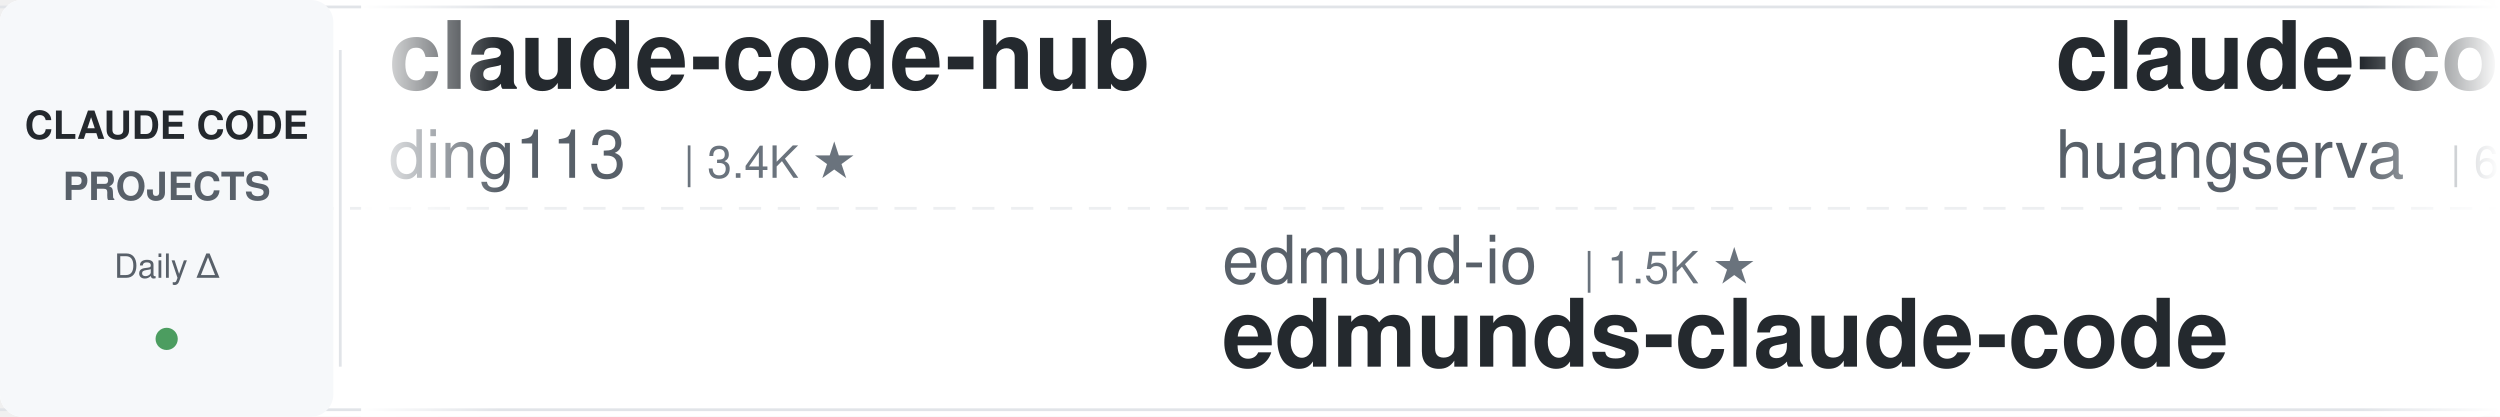
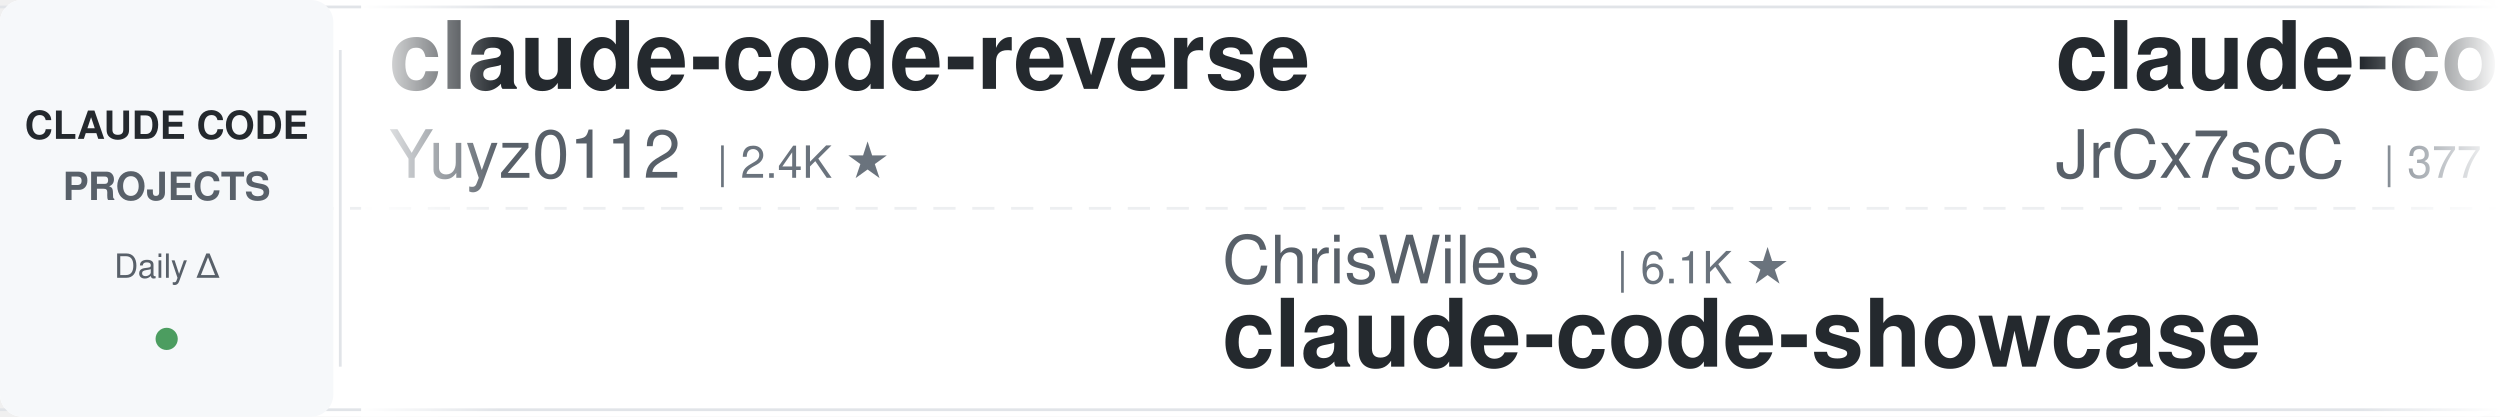
<svg xmlns="http://www.w3.org/2000/svg" width="900" height="150">
  <defs>
    <linearGradient id="leftFade" x1="0%" y1="0%" x2="100%" y2="0%">
      <stop offset="0%" style="stop-color:#ffffff;stop-opacity:1" />
      <stop offset="100%" style="stop-color:#ffffff;stop-opacity:0" />
    </linearGradient>
    <linearGradient id="rightFade" x1="0%" y1="0%" x2="100%" y2="0%">
      <stop offset="0%" style="stop-color:#ffffff;stop-opacity:0" />
      <stop offset="100%" style="stop-color:#ffffff;stop-opacity:1" />
    </linearGradient>
  </defs>
  <rect width="900" height="150" fill="#ffffff" rx="8" />
  <rect x="0" y="2" width="900" height="1" fill="#e1e4e8" />
  <rect x="0" y="147" width="900" height="1" fill="#e1e4e8" />
  <line x1="0" y1="75" x2="900" y2="75" stroke="#e1e4e8" stroke-width="1" stroke-dasharray="8 6" opacity="0.6" />
  <rect x="0" y="0" width="120" height="150" fill="#f6f8fa" rx="8" />
  <text x="60" y="50" font-family="-apple-system, BlinkMacSystemFont, 'Segoe UI', Helvetica, Arial, sans-serif" font-size="14" font-weight="600" fill="#24292e" text-anchor="middle">CLAUDE CODE</text>
  <text x="60" y="72" font-family="-apple-system, BlinkMacSystemFont, 'Segoe UI', Helvetica, Arial, sans-serif" font-size="14" font-weight="600" fill="#586069" text-anchor="middle">PROJECTS</text>
  <text x="60" y="100" font-family="-apple-system, BlinkMacSystemFont, 'Segoe UI', Helvetica, Arial, sans-serif" font-size="12" font-weight="500" fill="#586069" text-anchor="middle">Daily Δ</text>
  <circle cx="60" cy="122" r="4" fill="#22863a" opacity="0.8" />
  <rect x="122" y="18" width="1" height="114" fill="#e1e4e8" />
  <clipPath id="tickerClip">
    <rect x="130" y="0" width="770" height="150" />
  </clipPath>
  <g clip-path="url(#tickerClip)">
    <g id="tickerItems">
      <animateTransform attributeName="transform" attributeType="XML" type="translate" from="0 0" to="-3000 0" dur="54s" repeatCount="indefinite" />
      <g transform="translate(0, 0)">
-         <text x="140" y="32" font-family="-apple-system, BlinkMacSystemFont, 'Segoe UI', Helvetica, Arial, sans-serif" font-size="34" font-weight="600" fill="#24292e">claude-code-hub</text>
-         <text x="140" y="64" font-family="-apple-system, BlinkMacSystemFont, 'Segoe UI', Helvetica, Arial, sans-serif" font-size="24" font-weight="400" fill="#586069">ding113</text>
-         <text x="246" y="64" font-family="-apple-system, BlinkMacSystemFont, 'Segoe UI', Helvetica, Arial, sans-serif" font-size="16" font-weight="500" fill="#6a737d">| 3.4K ★</text>
+         <text x="140" y="32" font-family="-apple-system, BlinkMacSystemFont, 'Segoe UI', Helvetica, Arial, sans-serif" font-size="34" font-weight="600" fill="#24292e">claude-code-reverse</text>
+         <text x="140" y="64" font-family="-apple-system, BlinkMacSystemFont, 'Segoe UI', Helvetica, Arial, sans-serif" font-size="24" font-weight="400" fill="#586069">Yuyz0112</text>
+         <text x="258" y="64" font-family="-apple-system, BlinkMacSystemFont, 'Segoe UI', Helvetica, Arial, sans-serif" font-size="16" font-weight="500" fill="#6a737d">| 2.4K ★</text>
      </g>
      <g transform="translate(300, 0)">
-         <text x="140" y="102" font-family="-apple-system, BlinkMacSystemFont, 'Segoe UI', Helvetica, Arial, sans-serif" font-size="24" font-weight="400" fill="#586069">edmund-io</text>
-         <text x="270" y="102" font-family="-apple-system, BlinkMacSystemFont, 'Segoe UI', Helvetica, Arial, sans-serif" font-size="16" font-weight="500" fill="#6a737d">| 1.5K ★</text>
-         <text x="140" y="132" font-family="-apple-system, BlinkMacSystemFont, 'Segoe UI', Helvetica, Arial, sans-serif" font-size="34" font-weight="600" fill="#24292e">edmunds-claude-code</text>
+         <text x="140" y="102" font-family="-apple-system, BlinkMacSystemFont, 'Segoe UI', Helvetica, Arial, sans-serif" font-size="24" font-weight="400" fill="#586069">ChrisWiles</text>
+         <text x="282" y="102" font-family="-apple-system, BlinkMacSystemFont, 'Segoe UI', Helvetica, Arial, sans-serif" font-size="16" font-weight="500" fill="#6a737d">| 6.1K ★</text>
+         <text x="140" y="132" font-family="-apple-system, BlinkMacSystemFont, 'Segoe UI', Helvetica, Arial, sans-serif" font-size="34" font-weight="600" fill="#24292e">claude-code-showcase</text>
      </g>
      <g transform="translate(600, 0)">
-         <text x="140" y="32" font-family="-apple-system, BlinkMacSystemFont, 'Segoe UI', Helvetica, Arial, sans-serif" font-size="34" font-weight="600" fill="#24292e">claude-code-cli</text>
-         <text x="140" y="64" font-family="-apple-system, BlinkMacSystemFont, 'Segoe UI', Helvetica, Arial, sans-serif" font-size="24" font-weight="400" fill="#586069">huangserva</text>
-         <text x="282" y="64" font-family="-apple-system, BlinkMacSystemFont, 'Segoe UI', Helvetica, Arial, sans-serif" font-size="16" font-weight="500" fill="#6a737d">| 631 ★</text>
+         <text x="140" y="32" font-family="-apple-system, BlinkMacSystemFont, 'Segoe UI', Helvetica, Arial, sans-serif" font-size="34" font-weight="600" fill="#24292e">claude-code-source</text>
+         <text x="140" y="64" font-family="-apple-system, BlinkMacSystemFont, 'Segoe UI', Helvetica, Arial, sans-serif" font-size="24" font-weight="400" fill="#586069">JrCx7scC</text>
+         <text x="258" y="64" font-family="-apple-system, BlinkMacSystemFont, 'Segoe UI', Helvetica, Arial, sans-serif" font-size="16" font-weight="500" fill="#6a737d">| 377 ★</text>
      </g>
      <g transform="translate(900, 0)">
-         <text x="140" y="102" font-family="-apple-system, BlinkMacSystemFont, 'Segoe UI', Helvetica, Arial, sans-serif" font-size="24" font-weight="400" fill="#586069">Pimzino</text>
-         <text x="246" y="102" font-family="-apple-system, BlinkMacSystemFont, 'Segoe UI', Helvetica, Arial, sans-serif" font-size="16" font-weight="500" fill="#6a737d">| 3.9K ★</text>
-         <text x="140" y="132" font-family="-apple-system, BlinkMacSystemFont, 'Segoe UI', Helvetica, Arial, sans-serif" font-size="34" font-weight="600" fill="#24292e">claude-code-spec-workflo...</text>
+         <text x="140" y="102" font-family="-apple-system, BlinkMacSystemFont, 'Segoe UI', Helvetica, Arial, sans-serif" font-size="24" font-weight="400" fill="#586069">ykdojo</text>
+         <text x="234" y="102" font-family="-apple-system, BlinkMacSystemFont, 'Segoe UI', Helvetica, Arial, sans-serif" font-size="16" font-weight="500" fill="#6a737d">| 10.3K ★</text>
+         <text x="140" y="132" font-family="-apple-system, BlinkMacSystemFont, 'Segoe UI', Helvetica, Arial, sans-serif" font-size="34" font-weight="600" fill="#24292e">claude-code-tips</text>
      </g>
      <g transform="translate(1200, 0)">
-         <text x="140" y="32" font-family="-apple-system, BlinkMacSystemFont, 'Segoe UI', Helvetica, Arial, sans-serif" font-size="34" font-weight="600" fill="#24292e">claude-code-guide</text>
-         <text x="140" y="64" font-family="-apple-system, BlinkMacSystemFont, 'Segoe UI', Helvetica, Arial, sans-serif" font-size="24" font-weight="400" fill="#586069">Cranot</text>
-         <text x="234" y="64" font-family="-apple-system, BlinkMacSystemFont, 'Segoe UI', Helvetica, Arial, sans-serif" font-size="16" font-weight="500" fill="#6a737d">| 2.9K ★</text>
+         <text x="140" y="32" font-family="-apple-system, BlinkMacSystemFont, 'Segoe UI', Helvetica, Arial, sans-serif" font-size="34" font-weight="600" fill="#24292e">claude-code-rev</text>
+         <text x="140" y="64" font-family="-apple-system, BlinkMacSystemFont, 'Segoe UI', Helvetica, Arial, sans-serif" font-size="24" font-weight="400" fill="#586069">oboard</text>
+         <text x="234" y="64" font-family="-apple-system, BlinkMacSystemFont, 'Segoe UI', Helvetica, Arial, sans-serif" font-size="16" font-weight="500" fill="#6a737d">| 3.3K ★</text>
      </g>
      <g transform="translate(1500, 0)">
-         <text x="140" y="102" font-family="-apple-system, BlinkMacSystemFont, 'Segoe UI', Helvetica, Arial, sans-serif" font-size="24" font-weight="400" fill="#586069">wesammustafa</text>
-         <text x="306" y="102" font-family="-apple-system, BlinkMacSystemFont, 'Segoe UI', Helvetica, Arial, sans-serif" font-size="16" font-weight="500" fill="#6a737d">| 3.7K ★</text>
-         <text x="140" y="132" font-family="-apple-system, BlinkMacSystemFont, 'Segoe UI', Helvetica, Arial, sans-serif" font-size="34" font-weight="600" fill="#24292e">Claude-Code-Quest</text>
+         <text x="140" y="102" font-family="-apple-system, BlinkMacSystemFont, 'Segoe UI', Helvetica, Arial, sans-serif" font-size="24" font-weight="400" fill="#586069">https-deeplearning-ai</text>
+         <text x="414" y="102" font-family="-apple-system, BlinkMacSystemFont, 'Segoe UI', Helvetica, Arial, sans-serif" font-size="16" font-weight="500" fill="#6a737d">| 563 ★</text>
+         <text x="140" y="132" font-family="-apple-system, BlinkMacSystemFont, 'Segoe UI', Helvetica, Arial, sans-serif" font-size="34" font-weight="600" fill="#24292e">sc-claude-code-files</text>
      </g>
      <g transform="translate(1800, 0)">
-         <text x="140" y="32" font-family="-apple-system, BlinkMacSystemFont, 'Segoe UI', Helvetica, Arial, sans-serif" font-size="34" font-weight="600" fill="#24292e">claude-code-engineering</text>
-         <text x="140" y="64" font-family="-apple-system, BlinkMacSystemFont, 'Segoe UI', Helvetica, Arial, sans-serif" font-size="24" font-weight="400" fill="#586069">huangjia2019</text>
-         <text x="306" y="64" font-family="-apple-system, BlinkMacSystemFont, 'Segoe UI', Helvetica, Arial, sans-serif" font-size="16" font-weight="500" fill="#6a737d">| 1.2K ★</text>
+         <text x="140" y="32" font-family="-apple-system, BlinkMacSystemFont, 'Segoe UI', Helvetica, Arial, sans-serif" font-size="34" font-weight="600" fill="#24292e">Dive-into-Claude-Code</text>
+         <text x="140" y="64" font-family="-apple-system, BlinkMacSystemFont, 'Segoe UI', Helvetica, Arial, sans-serif" font-size="24" font-weight="400" fill="#586069">VILA-Lab</text>
+         <text x="258" y="64" font-family="-apple-system, BlinkMacSystemFont, 'Segoe UI', Helvetica, Arial, sans-serif" font-size="16" font-weight="500" fill="#6a737d">| 2.2K ★</text>
      </g>
      <g transform="translate(2100, 0)">
-         <text x="140" y="102" font-family="-apple-system, BlinkMacSystemFont, 'Segoe UI', Helvetica, Arial, sans-serif" font-size="24" font-weight="400" fill="#586069">OneRedOak</text>
-         <text x="270" y="102" font-family="-apple-system, BlinkMacSystemFont, 'Segoe UI', Helvetica, Arial, sans-serif" font-size="16" font-weight="500" fill="#6a737d">| 3.9K ★</text>
-         <text x="140" y="132" font-family="-apple-system, BlinkMacSystemFont, 'Segoe UI', Helvetica, Arial, sans-serif" font-size="34" font-weight="600" fill="#24292e">claude-code-workflows</text>
+         <text x="140" y="102" font-family="-apple-system, BlinkMacSystemFont, 'Segoe UI', Helvetica, Arial, sans-serif" font-size="24" font-weight="400" fill="#586069">shanraisshan</text>
+         <text x="306" y="102" font-family="-apple-system, BlinkMacSystemFont, 'Segoe UI', Helvetica, Arial, sans-serif" font-size="16" font-weight="500" fill="#6a737d">| 69.0K ★</text>
+         <text x="140" y="132" font-family="-apple-system, BlinkMacSystemFont, 'Segoe UI', Helvetica, Arial, sans-serif" font-size="34" font-weight="600" fill="#24292e">claude-code-best-practic...</text>
      </g>
      <g transform="translate(2400, 0)">
-         <text x="140" y="32" font-family="-apple-system, BlinkMacSystemFont, 'Segoe UI', Helvetica, Arial, sans-serif" font-size="34" font-weight="600" fill="#24292e">claude-code-ultimate-gui...</text>
-         <text x="140" y="64" font-family="-apple-system, BlinkMacSystemFont, 'Segoe UI', Helvetica, Arial, sans-serif" font-size="24" font-weight="400" fill="#586069">FlorianBruniaux</text>
-         <text x="342" y="64" font-family="-apple-system, BlinkMacSystemFont, 'Segoe UI', Helvetica, Arial, sans-serif" font-size="16" font-weight="500" fill="#6a737d">| 6.4K ★</text>
+         <text x="140" y="32" font-family="-apple-system, BlinkMacSystemFont, 'Segoe UI', Helvetica, Arial, sans-serif" font-size="34" font-weight="600" fill="#24292e">claude-code-settings</text>
+         <text x="140" y="64" font-family="-apple-system, BlinkMacSystemFont, 'Segoe UI', Helvetica, Arial, sans-serif" font-size="24" font-weight="400" fill="#586069">feiskyer</text>
+         <text x="258" y="64" font-family="-apple-system, BlinkMacSystemFont, 'Segoe UI', Helvetica, Arial, sans-serif" font-size="16" font-weight="500" fill="#6a737d">| 1.7K ★</text>
      </g>
      <g transform="translate(2700, 0)">
-         <text x="140" y="102" font-family="-apple-system, BlinkMacSystemFont, 'Segoe UI', Helvetica, Arial, sans-serif" font-size="24" font-weight="400" fill="#586069">Piebald-AI</text>
-         <text x="282" y="102" font-family="-apple-system, BlinkMacSystemFont, 'Segoe UI', Helvetica, Arial, sans-serif" font-size="16" font-weight="500" fill="#6a737d">| 13.1K ★</text>
-         <text x="140" y="132" font-family="-apple-system, BlinkMacSystemFont, 'Segoe UI', Helvetica, Arial, sans-serif" font-size="34" font-weight="600" fill="#24292e">claude-code-system-promp...</text>
+         <text x="140" y="102" font-family="-apple-system, BlinkMacSystemFont, 'Segoe UI', Helvetica, Arial, sans-serif" font-size="24" font-weight="400" fill="#586069">overwirehq</text>
+         <text x="282" y="102" font-family="-apple-system, BlinkMacSystemFont, 'Segoe UI', Helvetica, Arial, sans-serif" font-size="16" font-weight="500" fill="#6a737d">| 2.8K ★</text>
+         <text x="140" y="132" font-family="-apple-system, BlinkMacSystemFont, 'Segoe UI', Helvetica, Arial, sans-serif" font-size="34" font-weight="600" fill="#24292e">claude-code-telegram</text>
      </g>
      <g transform="translate(3000, 0)">
-         <text x="140" y="32" font-family="-apple-system, BlinkMacSystemFont, 'Segoe UI', Helvetica, Arial, sans-serif" font-size="34" font-weight="600" fill="#24292e">claude-code-hub</text>
-         <text x="140" y="64" font-family="-apple-system, BlinkMacSystemFont, 'Segoe UI', Helvetica, Arial, sans-serif" font-size="24" font-weight="400" fill="#586069">ding113</text>
-         <text x="246" y="64" font-family="-apple-system, BlinkMacSystemFont, 'Segoe UI', Helvetica, Arial, sans-serif" font-size="16" font-weight="500" fill="#6a737d">| 3.4K ★</text>
+         <text x="140" y="32" font-family="-apple-system, BlinkMacSystemFont, 'Segoe UI', Helvetica, Arial, sans-serif" font-size="34" font-weight="600" fill="#24292e">claude-code-reverse</text>
+         <text x="140" y="64" font-family="-apple-system, BlinkMacSystemFont, 'Segoe UI', Helvetica, Arial, sans-serif" font-size="24" font-weight="400" fill="#586069">Yuyz0112</text>
+         <text x="258" y="64" font-family="-apple-system, BlinkMacSystemFont, 'Segoe UI', Helvetica, Arial, sans-serif" font-size="16" font-weight="500" fill="#6a737d">| 2.4K ★</text>
      </g>
      <g transform="translate(3300, 0)">
-         <text x="140" y="102" font-family="-apple-system, BlinkMacSystemFont, 'Segoe UI', Helvetica, Arial, sans-serif" font-size="24" font-weight="400" fill="#586069">edmund-io</text>
-         <text x="270" y="102" font-family="-apple-system, BlinkMacSystemFont, 'Segoe UI', Helvetica, Arial, sans-serif" font-size="16" font-weight="500" fill="#6a737d">| 1.5K ★</text>
-         <text x="140" y="132" font-family="-apple-system, BlinkMacSystemFont, 'Segoe UI', Helvetica, Arial, sans-serif" font-size="34" font-weight="600" fill="#24292e">edmunds-claude-code</text>
+         <text x="140" y="102" font-family="-apple-system, BlinkMacSystemFont, 'Segoe UI', Helvetica, Arial, sans-serif" font-size="24" font-weight="400" fill="#586069">ChrisWiles</text>
+         <text x="282" y="102" font-family="-apple-system, BlinkMacSystemFont, 'Segoe UI', Helvetica, Arial, sans-serif" font-size="16" font-weight="500" fill="#6a737d">| 6.1K ★</text>
+         <text x="140" y="132" font-family="-apple-system, BlinkMacSystemFont, 'Segoe UI', Helvetica, Arial, sans-serif" font-size="34" font-weight="600" fill="#24292e">claude-code-showcase</text>
      </g>
      <g transform="translate(3600, 0)">
-         <text x="140" y="32" font-family="-apple-system, BlinkMacSystemFont, 'Segoe UI', Helvetica, Arial, sans-serif" font-size="34" font-weight="600" fill="#24292e">claude-code-cli</text>
-         <text x="140" y="64" font-family="-apple-system, BlinkMacSystemFont, 'Segoe UI', Helvetica, Arial, sans-serif" font-size="24" font-weight="400" fill="#586069">huangserva</text>
-         <text x="282" y="64" font-family="-apple-system, BlinkMacSystemFont, 'Segoe UI', Helvetica, Arial, sans-serif" font-size="16" font-weight="500" fill="#6a737d">| 631 ★</text>
+         <text x="140" y="32" font-family="-apple-system, BlinkMacSystemFont, 'Segoe UI', Helvetica, Arial, sans-serif" font-size="34" font-weight="600" fill="#24292e">claude-code-source</text>
+         <text x="140" y="64" font-family="-apple-system, BlinkMacSystemFont, 'Segoe UI', Helvetica, Arial, sans-serif" font-size="24" font-weight="400" fill="#586069">JrCx7scC</text>
+         <text x="258" y="64" font-family="-apple-system, BlinkMacSystemFont, 'Segoe UI', Helvetica, Arial, sans-serif" font-size="16" font-weight="500" fill="#6a737d">| 377 ★</text>
      </g>
      <g transform="translate(3900, 0)">
-         <text x="140" y="102" font-family="-apple-system, BlinkMacSystemFont, 'Segoe UI', Helvetica, Arial, sans-serif" font-size="24" font-weight="400" fill="#586069">Pimzino</text>
-         <text x="246" y="102" font-family="-apple-system, BlinkMacSystemFont, 'Segoe UI', Helvetica, Arial, sans-serif" font-size="16" font-weight="500" fill="#6a737d">| 3.9K ★</text>
-         <text x="140" y="132" font-family="-apple-system, BlinkMacSystemFont, 'Segoe UI', Helvetica, Arial, sans-serif" font-size="34" font-weight="600" fill="#24292e">claude-code-spec-workflo...</text>
+         <text x="140" y="102" font-family="-apple-system, BlinkMacSystemFont, 'Segoe UI', Helvetica, Arial, sans-serif" font-size="24" font-weight="400" fill="#586069">ykdojo</text>
+         <text x="234" y="102" font-family="-apple-system, BlinkMacSystemFont, 'Segoe UI', Helvetica, Arial, sans-serif" font-size="16" font-weight="500" fill="#6a737d">| 10.3K ★</text>
+         <text x="140" y="132" font-family="-apple-system, BlinkMacSystemFont, 'Segoe UI', Helvetica, Arial, sans-serif" font-size="34" font-weight="600" fill="#24292e">claude-code-tips</text>
      </g>
    </g>
  </g>
  <rect x="130" y="0" width="50" height="150" fill="url(#leftFade)" />
  <rect x="850" y="0" width="50" height="150" fill="url(#rightFade)" />
</svg>
